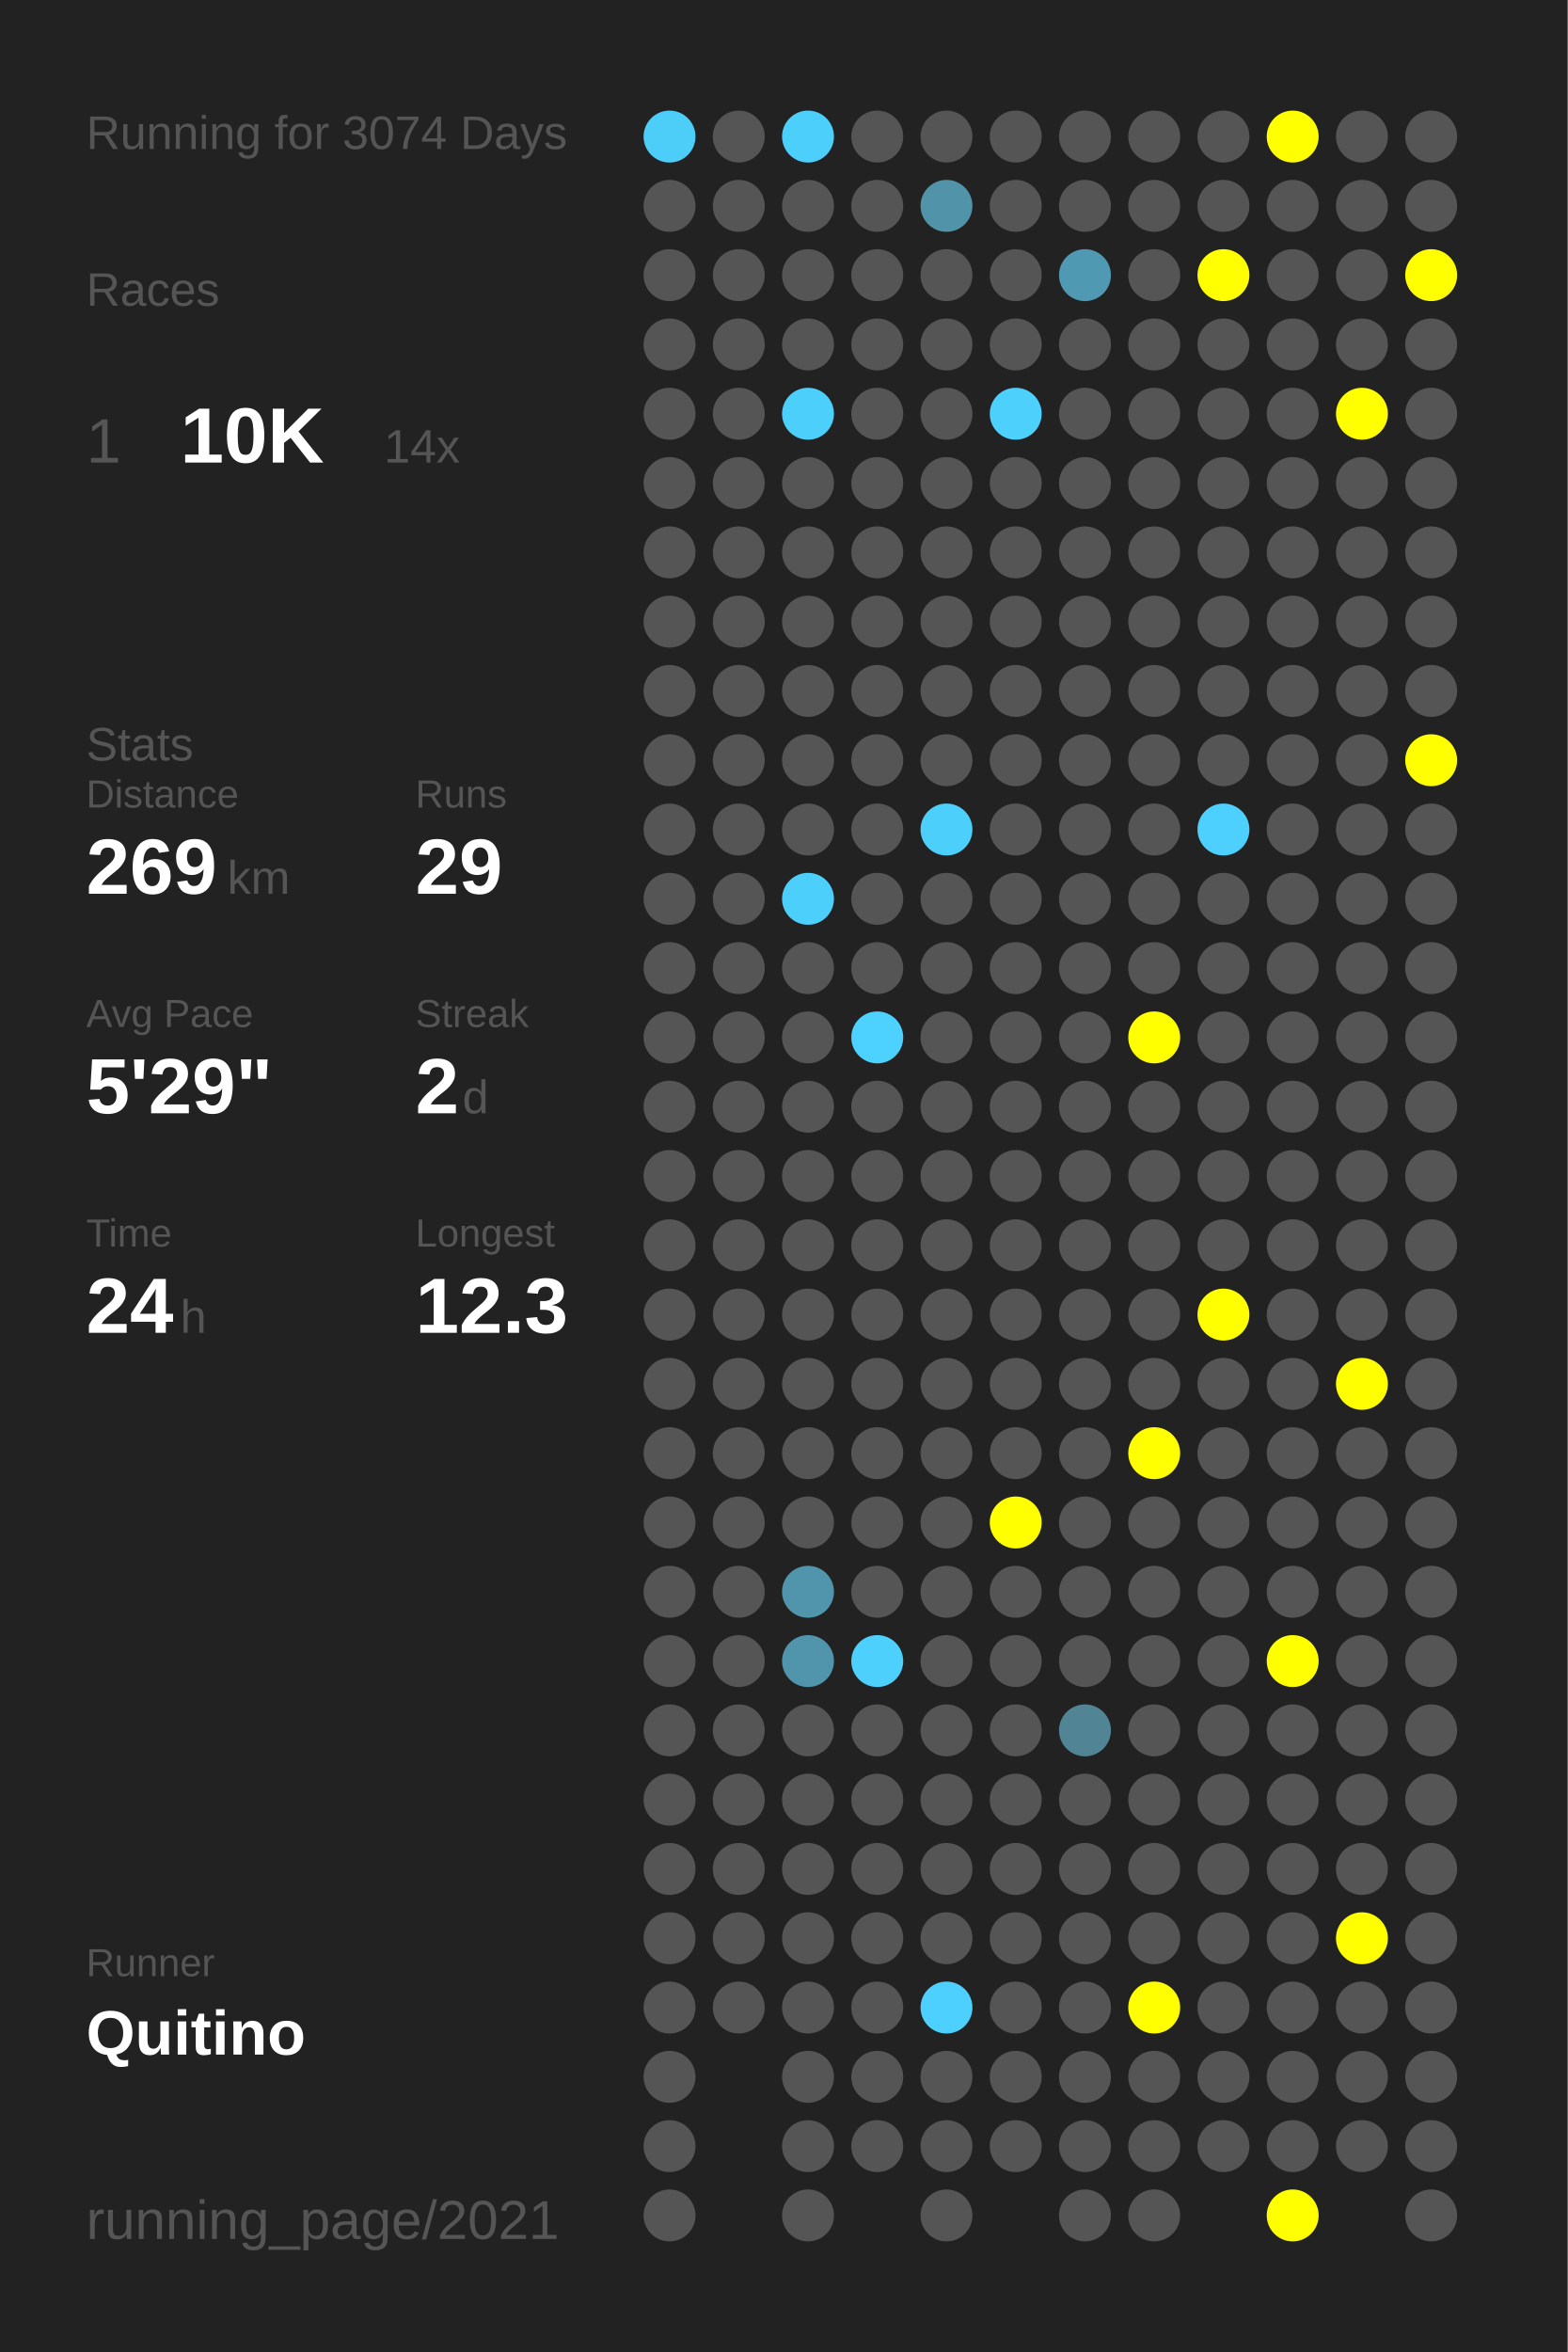
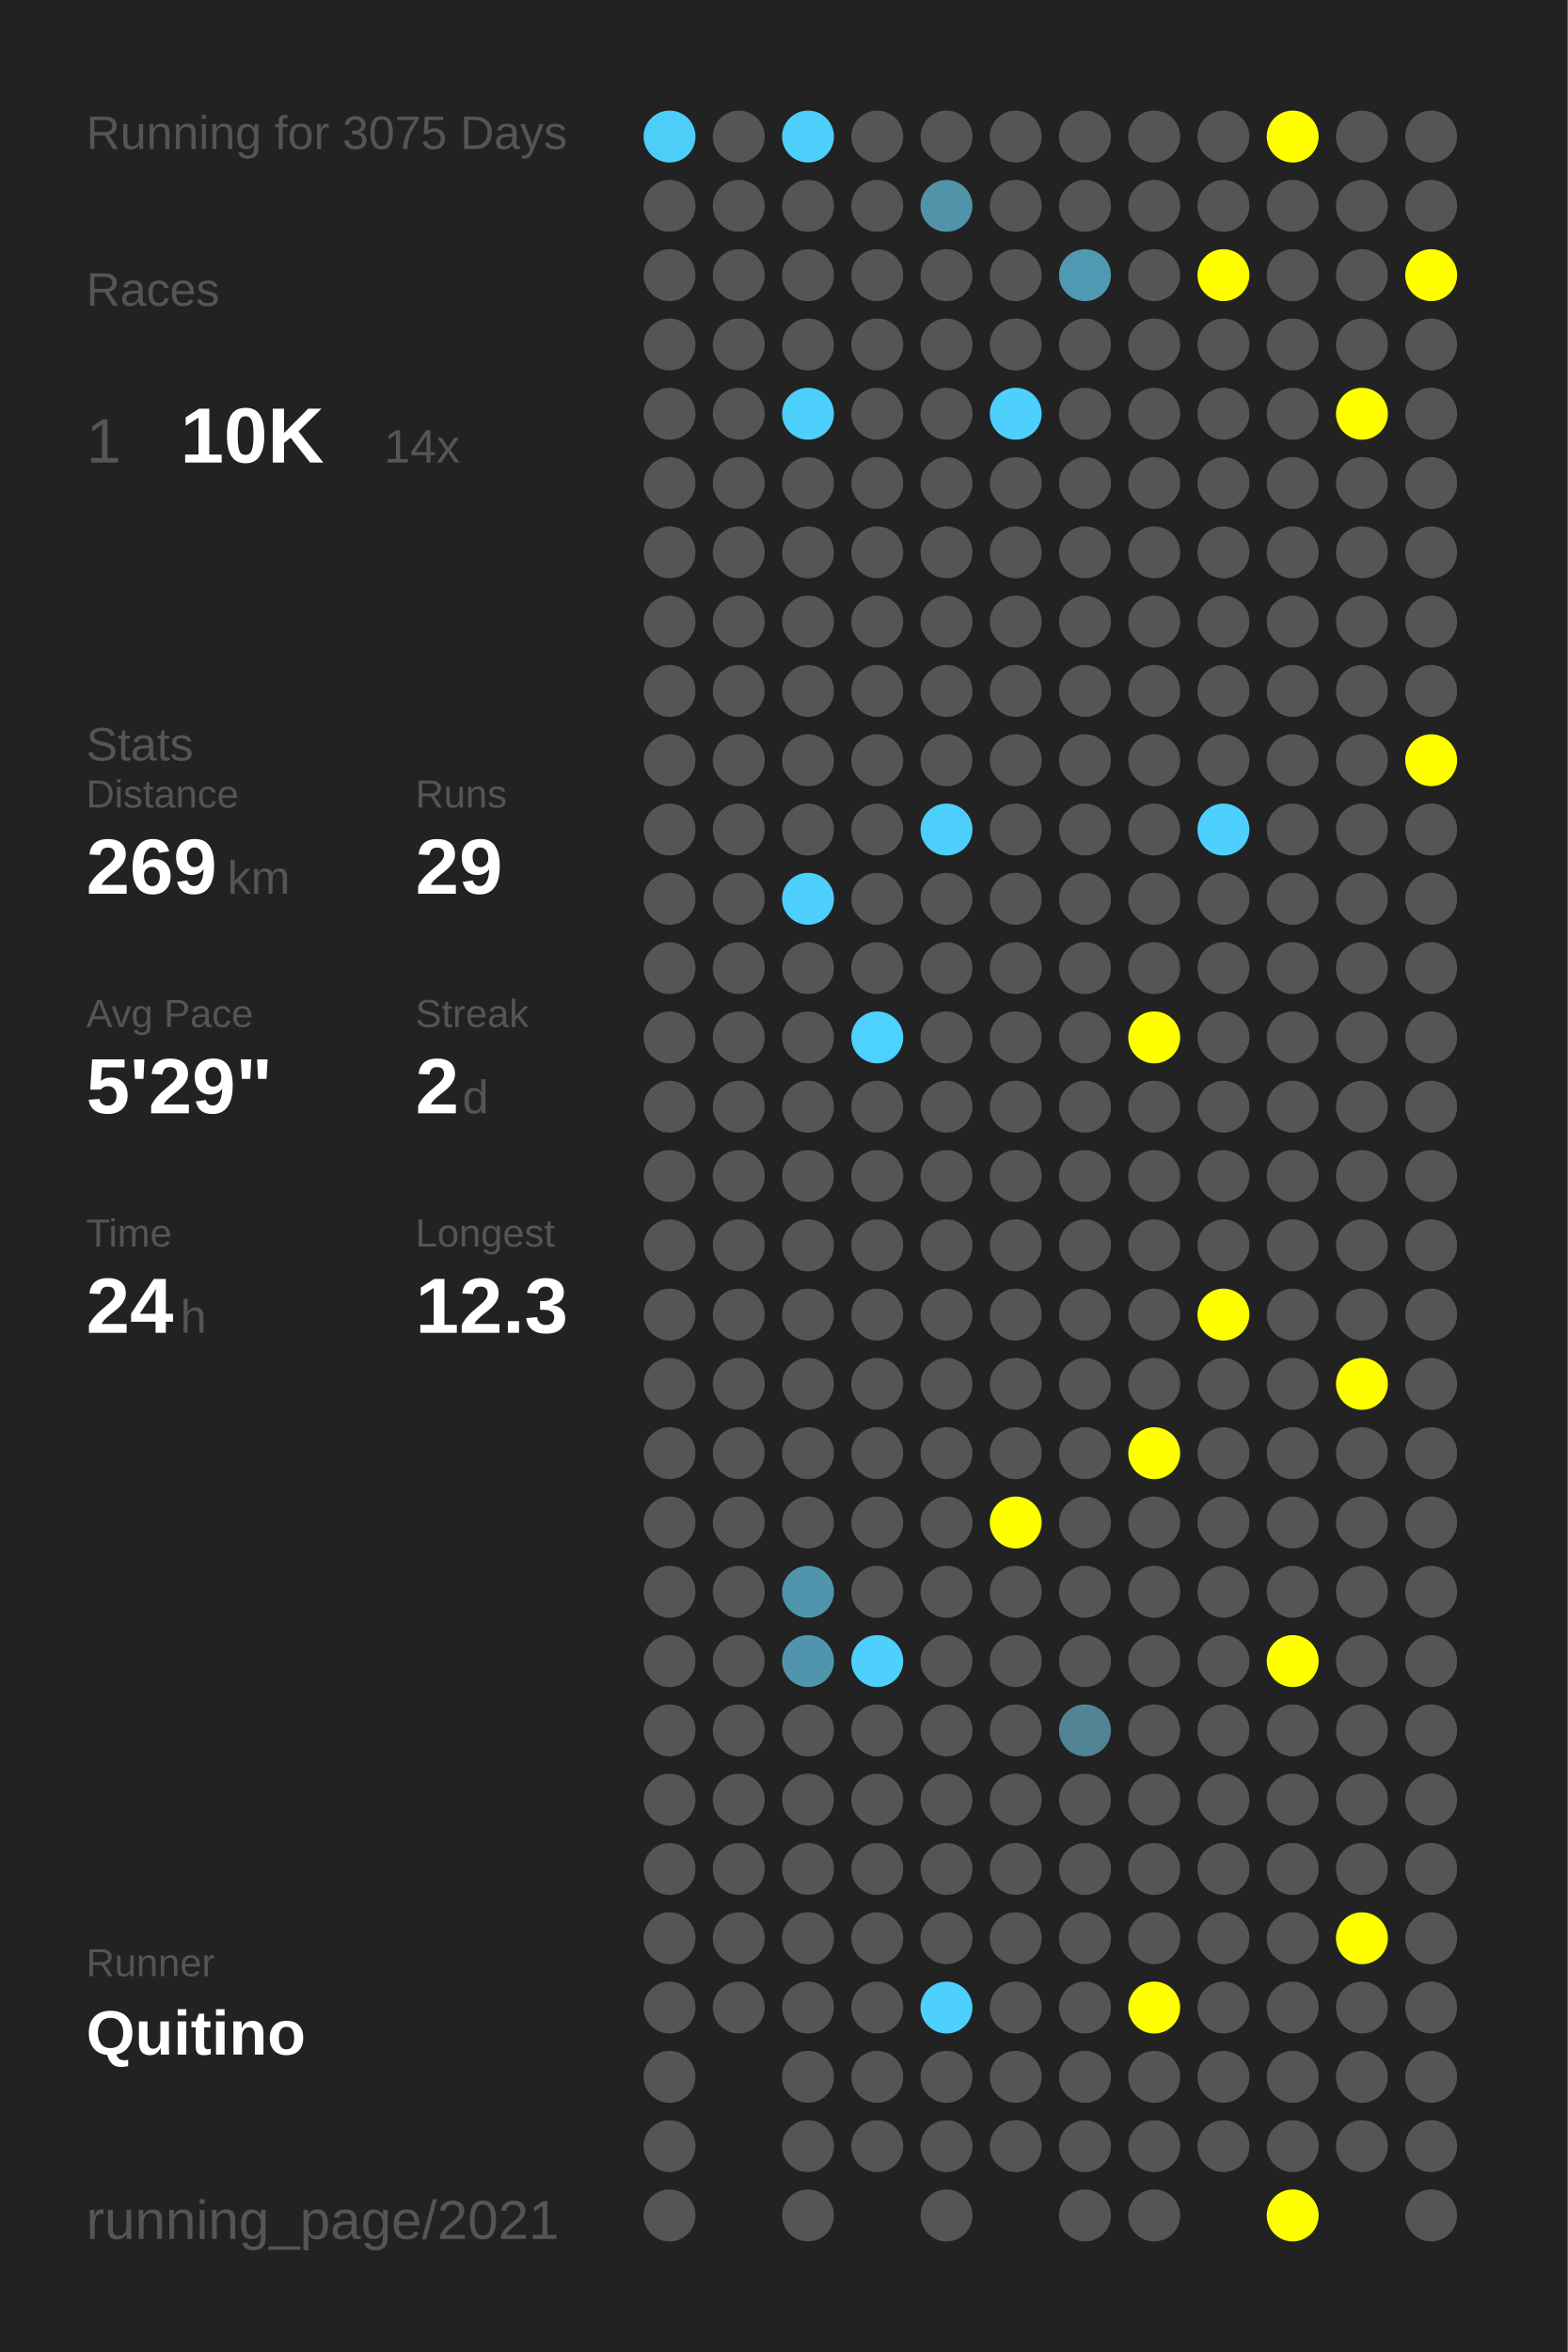
<svg xmlns="http://www.w3.org/2000/svg" baseProfile="full" height="300mm" version="1.1" viewBox="0,0,200,300" width="200mm">
  <defs />
  <rect fill="#222222" height="300" width="200" x="0" y="0" />
-   <text fill="#555555" style="font-size:6px; font-family:Arial;" x="11" y="19">Running for 3074 Days</text>
+   <text fill="#555555" style="font-size:6px; font-family:Arial;" x="11" y="19">Running for 3075 Days</text>
  <text fill="#555555" style="font-size:6px; font-family:Arial;" x="11" y="39">Races</text>
  <text fill="#555555" style="font-size:8px; font-family:Arial;" x="11" y="59">1</text>
  <text fill="#FFFFFF" style="font-size:10px; font-family:Arial; font-weight:bold;" x="23" y="59">10K</text>
  <text fill="#555555" style="font-size:6px; font-family:Arial;" x="49" y="59">14x</text>
  <text fill="#555555" style="font-size:6px; font-family:Arial;" x="11" y="97">Stats</text>
  <text fill="#555555" style="font-size:5px; font-family:Arial;" x="11" y="103">Distance</text>
  <text fill="#FFFFFF" style="font-size:10px; font-family:Arial; font-weight:bold;" x="11" y="114">269</text>
  <text fill="#555555" style="font-size:6px; font-family:Arial;" x="29" y="114">km</text>
  <text fill="#555555" style="font-size:5px; font-family:Arial;" x="53" y="103">Runs</text>
  <text fill="#FFFFFF" style="font-size:10px; font-family:Arial; font-weight:bold;" x="53" y="114">29</text>
  <text fill="#555555" style="font-size:5px; font-family:Arial;" x="11" y="131">Avg Pace</text>
  <text fill="#FFFFFF" style="font-size:10px; font-family:Arial; font-weight:bold;" x="11" y="142">5'29"</text>
  <text fill="#555555" style="font-size:5px; font-family:Arial;" x="53" y="131">Streak</text>
  <text fill="#FFFFFF" style="font-size:10px; font-family:Arial; font-weight:bold;" x="53" y="142">2</text>
  <text fill="#555555" style="font-size:6px; font-family:Arial;" x="59" y="142">d</text>
  <text fill="#555555" style="font-size:5px; font-family:Arial;" x="11" y="159">Time</text>
  <text fill="#FFFFFF" style="font-size:10px; font-family:Arial; font-weight:bold;" x="11" y="170">24</text>
  <text fill="#555555" style="font-size:6px; font-family:Arial;" x="23" y="170">h</text>
  <text fill="#555555" style="font-size:5px; font-family:Arial;" x="53" y="159">Longest</text>
  <text fill="#FFFFFF" style="font-size:10px; font-family:Arial; font-weight:bold;" x="53" y="170">12.3</text>
  <text fill="#555555" style="font-size:5px; font-family:Arial;" x="11" y="252.065">Runner</text>
  <text fill="#FFFFFF" style="font-size:8px; font-family:Arial; font-weight:bold;" x="11" y="262.065">Quitino</text>
  <text fill="#555555" style="font-size:7px; font-family:Arial;" x="11" y="285.581">running_page/2021</text>
  <circle cx="85.417" cy="17.419" fill="#4dcef9" r="3.312" />
  <circle cx="85.417" cy="26.258" fill="#555555" r="3.312" />
  <circle cx="85.417" cy="35.097" fill="#555555" r="3.312" />
  <circle cx="85.417" cy="43.935" fill="#555555" r="3.312" />
  <circle cx="85.417" cy="52.774" fill="#555555" r="3.312" />
  <circle cx="85.417" cy="61.613" fill="#555555" r="3.312" />
  <circle cx="85.417" cy="70.452" fill="#555555" r="3.312" />
  <circle cx="85.417" cy="79.29" fill="#555555" r="3.312" />
  <circle cx="85.417" cy="88.129" fill="#555555" r="3.312" />
  <circle cx="85.417" cy="96.968" fill="#555555" r="3.312" />
  <circle cx="85.417" cy="105.806" fill="#555555" r="3.312" />
  <circle cx="85.417" cy="114.645" fill="#555555" r="3.312" />
  <circle cx="85.417" cy="123.484" fill="#555555" r="3.312" />
  <circle cx="85.417" cy="132.323" fill="#555555" r="3.312" />
  <circle cx="85.417" cy="141.161" fill="#555555" r="3.312" />
  <circle cx="85.417" cy="150" fill="#555555" r="3.312" />
  <circle cx="85.417" cy="158.839" fill="#555555" r="3.312" />
  <circle cx="85.417" cy="167.677" fill="#555555" r="3.312" />
  <circle cx="85.417" cy="176.516" fill="#555555" r="3.312" />
  <circle cx="85.417" cy="185.355" fill="#555555" r="3.312" />
  <circle cx="85.417" cy="194.194" fill="#555555" r="3.312" />
  <circle cx="85.417" cy="203.032" fill="#555555" r="3.312" />
  <circle cx="85.417" cy="211.871" fill="#555555" r="3.312" />
  <circle cx="85.417" cy="220.71" fill="#555555" r="3.312" />
  <circle cx="85.417" cy="229.548" fill="#555555" r="3.312" />
  <circle cx="85.417" cy="238.387" fill="#555555" r="3.312" />
  <circle cx="85.417" cy="247.226" fill="#555555" r="3.312" />
  <circle cx="85.417" cy="256.065" fill="#555555" r="3.312" />
  <circle cx="85.417" cy="264.903" fill="#555555" r="3.312" />
  <circle cx="85.417" cy="273.742" fill="#555555" r="3.312" />
  <circle cx="85.417" cy="282.581" fill="#555555" r="3.312" />
  <circle cx="94.25" cy="17.419" fill="#555555" r="3.312" />
  <circle cx="94.25" cy="26.258" fill="#555555" r="3.312" />
  <circle cx="94.25" cy="35.097" fill="#555555" r="3.312" />
  <circle cx="94.25" cy="43.935" fill="#555555" r="3.312" />
  <circle cx="94.25" cy="52.774" fill="#555555" r="3.312" />
  <circle cx="94.25" cy="61.613" fill="#555555" r="3.312" />
  <circle cx="94.25" cy="70.452" fill="#555555" r="3.312" />
  <circle cx="94.25" cy="79.29" fill="#555555" r="3.312" />
  <circle cx="94.25" cy="88.129" fill="#555555" r="3.312" />
  <circle cx="94.25" cy="96.968" fill="#555555" r="3.312" />
  <circle cx="94.25" cy="105.806" fill="#555555" r="3.312" />
  <circle cx="94.25" cy="114.645" fill="#555555" r="3.312" />
  <circle cx="94.25" cy="123.484" fill="#555555" r="3.312" />
  <circle cx="94.25" cy="132.323" fill="#555555" r="3.312" />
  <circle cx="94.25" cy="141.161" fill="#555555" r="3.312" />
  <circle cx="94.25" cy="150" fill="#555555" r="3.312" />
  <circle cx="94.25" cy="158.839" fill="#555555" r="3.312" />
  <circle cx="94.25" cy="167.677" fill="#555555" r="3.312" />
  <circle cx="94.25" cy="176.516" fill="#555555" r="3.312" />
  <circle cx="94.25" cy="185.355" fill="#555555" r="3.312" />
  <circle cx="94.25" cy="194.194" fill="#555555" r="3.312" />
  <circle cx="94.25" cy="203.032" fill="#555555" r="3.312" />
  <circle cx="94.25" cy="211.871" fill="#555555" r="3.312" />
  <circle cx="94.25" cy="220.71" fill="#555555" r="3.312" />
  <circle cx="94.25" cy="229.548" fill="#555555" r="3.312" />
  <circle cx="94.25" cy="238.387" fill="#555555" r="3.312" />
  <circle cx="94.25" cy="247.226" fill="#555555" r="3.312" />
  <circle cx="94.25" cy="256.065" fill="#555555" r="3.312" />
  <circle cx="103.083" cy="17.419" fill="#4dcffc" r="3.312" />
  <circle cx="103.083" cy="26.258" fill="#555555" r="3.312" />
  <circle cx="103.083" cy="35.097" fill="#555555" r="3.312" />
  <circle cx="103.083" cy="43.935" fill="#555555" r="3.312" />
  <circle cx="103.083" cy="52.774" fill="#4dcffb" r="3.312" />
  <circle cx="103.083" cy="61.613" fill="#555555" r="3.312" />
  <circle cx="103.083" cy="70.452" fill="#555555" r="3.312" />
  <circle cx="103.083" cy="79.29" fill="#555555" r="3.312" />
  <circle cx="103.083" cy="88.129" fill="#555555" r="3.312" />
  <circle cx="103.083" cy="96.968" fill="#555555" r="3.312" />
  <circle cx="103.083" cy="105.806" fill="#555555" r="3.312" />
  <circle cx="103.083" cy="114.645" fill="#4dcffb" r="3.312" />
  <circle cx="103.083" cy="123.484" fill="#555555" r="3.312" />
  <circle cx="103.083" cy="132.323" fill="#555555" r="3.312" />
  <circle cx="103.083" cy="141.161" fill="#555555" r="3.312" />
  <circle cx="103.083" cy="150" fill="#555555" r="3.312" />
  <circle cx="103.083" cy="158.839" fill="#555555" r="3.312" />
  <circle cx="103.083" cy="167.677" fill="#555555" r="3.312" />
  <circle cx="103.083" cy="176.516" fill="#555555" r="3.312" />
  <circle cx="103.083" cy="185.355" fill="#555555" r="3.312" />
  <circle cx="103.083" cy="194.194" fill="#555555" r="3.312" />
  <circle cx="103.083" cy="203.032" fill="#5095ac" r="3.312" />
  <circle cx="103.083" cy="211.871" fill="#5095ac" r="3.312" />
  <circle cx="103.083" cy="220.71" fill="#555555" r="3.312" />
  <circle cx="103.083" cy="229.548" fill="#555555" r="3.312" />
  <circle cx="103.083" cy="238.387" fill="#555555" r="3.312" />
  <circle cx="103.083" cy="247.226" fill="#555555" r="3.312" />
  <circle cx="103.083" cy="256.065" fill="#555555" r="3.312" />
  <circle cx="103.083" cy="264.903" fill="#555555" r="3.312" />
  <circle cx="103.083" cy="273.742" fill="#555555" r="3.312" />
  <circle cx="103.083" cy="282.581" fill="#555555" r="3.312" />
  <circle cx="111.917" cy="17.419" fill="#555555" r="3.312" />
  <circle cx="111.917" cy="26.258" fill="#555555" r="3.312" />
  <circle cx="111.917" cy="35.097" fill="#555555" r="3.312" />
  <circle cx="111.917" cy="43.935" fill="#555555" r="3.312" />
  <circle cx="111.917" cy="52.774" fill="#555555" r="3.312" />
  <circle cx="111.917" cy="61.613" fill="#555555" r="3.312" />
  <circle cx="111.917" cy="70.452" fill="#555555" r="3.312" />
  <circle cx="111.917" cy="79.29" fill="#555555" r="3.312" />
  <circle cx="111.917" cy="88.129" fill="#555555" r="3.312" />
  <circle cx="111.917" cy="96.968" fill="#555555" r="3.312" />
  <circle cx="111.917" cy="105.806" fill="#555555" r="3.312" />
  <circle cx="111.917" cy="114.645" fill="#555555" r="3.312" />
  <circle cx="111.917" cy="123.484" fill="#555555" r="3.312" />
  <circle cx="111.917" cy="132.323" fill="#4dd1fe" r="3.312" />
  <circle cx="111.917" cy="141.161" fill="#555555" r="3.312" />
  <circle cx="111.917" cy="150" fill="#555555" r="3.312" />
  <circle cx="111.917" cy="158.839" fill="#555555" r="3.312" />
  <circle cx="111.917" cy="167.677" fill="#555555" r="3.312" />
  <circle cx="111.917" cy="176.516" fill="#555555" r="3.312" />
  <circle cx="111.917" cy="185.355" fill="#555555" r="3.312" />
  <circle cx="111.917" cy="194.194" fill="#555555" r="3.312" />
  <circle cx="111.917" cy="203.032" fill="#555555" r="3.312" />
  <circle cx="111.917" cy="211.871" fill="#4dd0fc" r="3.312" />
  <circle cx="111.917" cy="220.71" fill="#555555" r="3.312" />
  <circle cx="111.917" cy="229.548" fill="#555555" r="3.312" />
  <circle cx="111.917" cy="238.387" fill="#555555" r="3.312" />
  <circle cx="111.917" cy="247.226" fill="#555555" r="3.312" />
  <circle cx="111.917" cy="256.065" fill="#555555" r="3.312" />
  <circle cx="111.917" cy="264.903" fill="#555555" r="3.312" />
  <circle cx="111.917" cy="273.742" fill="#555555" r="3.312" />
  <circle cx="120.75" cy="17.419" fill="#555555" r="3.312" />
  <circle cx="120.75" cy="26.258" fill="#5193a9" r="3.312" />
  <circle cx="120.75" cy="35.097" fill="#555555" r="3.312" />
  <circle cx="120.75" cy="43.935" fill="#555555" r="3.312" />
  <circle cx="120.75" cy="52.774" fill="#555555" r="3.312" />
  <circle cx="120.75" cy="61.613" fill="#555555" r="3.312" />
  <circle cx="120.75" cy="70.452" fill="#555555" r="3.312" />
  <circle cx="120.75" cy="79.29" fill="#555555" r="3.312" />
  <circle cx="120.75" cy="88.129" fill="#555555" r="3.312" />
  <circle cx="120.75" cy="96.968" fill="#555555" r="3.312" />
  <circle cx="120.75" cy="105.806" fill="#4dcffc" r="3.312" />
  <circle cx="120.75" cy="114.645" fill="#555555" r="3.312" />
  <circle cx="120.75" cy="123.484" fill="#555555" r="3.312" />
  <circle cx="120.75" cy="132.323" fill="#555555" r="3.312" />
  <circle cx="120.75" cy="141.161" fill="#555555" r="3.312" />
  <circle cx="120.75" cy="150" fill="#555555" r="3.312" />
  <circle cx="120.75" cy="158.839" fill="#555555" r="3.312" />
  <circle cx="120.75" cy="167.677" fill="#555555" r="3.312" />
  <circle cx="120.75" cy="176.516" fill="#555555" r="3.312" />
  <circle cx="120.75" cy="185.355" fill="#555555" r="3.312" />
  <circle cx="120.75" cy="194.194" fill="#555555" r="3.312" />
  <circle cx="120.75" cy="203.032" fill="#555555" r="3.312" />
  <circle cx="120.75" cy="211.871" fill="#555555" r="3.312" />
  <circle cx="120.75" cy="220.71" fill="#555555" r="3.312" />
  <circle cx="120.75" cy="229.548" fill="#555555" r="3.312" />
  <circle cx="120.75" cy="238.387" fill="#555555" r="3.312" />
  <circle cx="120.75" cy="247.226" fill="#555555" r="3.312" />
  <circle cx="120.75" cy="256.065" fill="#4dd0fd" r="3.312" />
  <circle cx="120.75" cy="264.903" fill="#555555" r="3.312" />
  <circle cx="120.75" cy="273.742" fill="#555555" r="3.312" />
  <circle cx="120.75" cy="282.581" fill="#555555" r="3.312" />
  <circle cx="129.583" cy="17.419" fill="#555555" r="3.312" />
  <circle cx="129.583" cy="26.258" fill="#555555" r="3.312" />
  <circle cx="129.583" cy="35.097" fill="#555555" r="3.312" />
  <circle cx="129.583" cy="43.935" fill="#555555" r="3.312" />
  <circle cx="129.583" cy="52.774" fill="#4dd0fc" r="3.312" />
  <circle cx="129.583" cy="61.613" fill="#555555" r="3.312" />
  <circle cx="129.583" cy="70.452" fill="#555555" r="3.312" />
  <circle cx="129.583" cy="79.29" fill="#555555" r="3.312" />
  <circle cx="129.583" cy="88.129" fill="#555555" r="3.312" />
  <circle cx="129.583" cy="96.968" fill="#555555" r="3.312" />
  <circle cx="129.583" cy="105.806" fill="#555555" r="3.312" />
  <circle cx="129.583" cy="114.645" fill="#555555" r="3.312" />
  <circle cx="129.583" cy="123.484" fill="#555555" r="3.312" />
  <circle cx="129.583" cy="132.323" fill="#555555" r="3.312" />
  <circle cx="129.583" cy="141.161" fill="#555555" r="3.312" />
  <circle cx="129.583" cy="150" fill="#555555" r="3.312" />
  <circle cx="129.583" cy="158.839" fill="#555555" r="3.312" />
  <circle cx="129.583" cy="167.677" fill="#555555" r="3.312" />
  <circle cx="129.583" cy="176.516" fill="#555555" r="3.312" />
  <circle cx="129.583" cy="185.355" fill="#555555" r="3.312" />
  <circle cx="129.583" cy="194.194" fill="#FFFF00" r="3.312" />
  <circle cx="129.583" cy="203.032" fill="#555555" r="3.312" />
  <circle cx="129.583" cy="211.871" fill="#555555" r="3.312" />
  <circle cx="129.583" cy="220.71" fill="#555555" r="3.312" />
  <circle cx="129.583" cy="229.548" fill="#555555" r="3.312" />
  <circle cx="129.583" cy="238.387" fill="#555555" r="3.312" />
  <circle cx="129.583" cy="247.226" fill="#555555" r="3.312" />
  <circle cx="129.583" cy="256.065" fill="#555555" r="3.312" />
  <circle cx="129.583" cy="264.903" fill="#555555" r="3.312" />
  <circle cx="129.583" cy="273.742" fill="#555555" r="3.312" />
  <circle cx="138.417" cy="17.419" fill="#555555" r="3.312" />
  <circle cx="138.417" cy="26.258" fill="#555555" r="3.312" />
  <circle cx="138.417" cy="35.097" fill="#5099b2" r="3.312" />
  <circle cx="138.417" cy="43.935" fill="#555555" r="3.312" />
  <circle cx="138.417" cy="52.774" fill="#555555" r="3.312" />
  <circle cx="138.417" cy="61.613" fill="#555555" r="3.312" />
  <circle cx="138.417" cy="70.452" fill="#555555" r="3.312" />
  <circle cx="138.417" cy="79.29" fill="#555555" r="3.312" />
  <circle cx="138.417" cy="88.129" fill="#555555" r="3.312" />
  <circle cx="138.417" cy="96.968" fill="#555555" r="3.312" />
  <circle cx="138.417" cy="105.806" fill="#555555" r="3.312" />
  <circle cx="138.417" cy="114.645" fill="#555555" r="3.312" />
  <circle cx="138.417" cy="123.484" fill="#555555" r="3.312" />
  <circle cx="138.417" cy="132.323" fill="#555555" r="3.312" />
  <circle cx="138.417" cy="141.161" fill="#555555" r="3.312" />
  <circle cx="138.417" cy="150" fill="#555555" r="3.312" />
  <circle cx="138.417" cy="158.839" fill="#555555" r="3.312" />
  <circle cx="138.417" cy="167.677" fill="#555555" r="3.312" />
  <circle cx="138.417" cy="176.516" fill="#555555" r="3.312" />
  <circle cx="138.417" cy="185.355" fill="#555555" r="3.312" />
  <circle cx="138.417" cy="194.194" fill="#555555" r="3.312" />
  <circle cx="138.417" cy="203.032" fill="#555555" r="3.312" />
  <circle cx="138.417" cy="211.871" fill="#555555" r="3.312" />
  <circle cx="138.417" cy="220.71" fill="#518596" r="3.312" />
  <circle cx="138.417" cy="229.548" fill="#555555" r="3.312" />
  <circle cx="138.417" cy="238.387" fill="#555555" r="3.312" />
  <circle cx="138.417" cy="247.226" fill="#555555" r="3.312" />
  <circle cx="138.417" cy="256.065" fill="#555555" r="3.312" />
  <circle cx="138.417" cy="264.903" fill="#555555" r="3.312" />
  <circle cx="138.417" cy="273.742" fill="#555555" r="3.312" />
  <circle cx="138.417" cy="282.581" fill="#555555" r="3.312" />
  <circle cx="147.25" cy="17.419" fill="#555555" r="3.312" />
  <circle cx="147.25" cy="26.258" fill="#555555" r="3.312" />
  <circle cx="147.25" cy="35.097" fill="#555555" r="3.312" />
  <circle cx="147.25" cy="43.935" fill="#555555" r="3.312" />
  <circle cx="147.25" cy="52.774" fill="#555555" r="3.312" />
  <circle cx="147.25" cy="61.613" fill="#555555" r="3.312" />
  <circle cx="147.25" cy="70.452" fill="#555555" r="3.312" />
  <circle cx="147.25" cy="79.29" fill="#555555" r="3.312" />
  <circle cx="147.25" cy="88.129" fill="#555555" r="3.312" />
  <circle cx="147.25" cy="96.968" fill="#555555" r="3.312" />
  <circle cx="147.25" cy="105.806" fill="#555555" r="3.312" />
  <circle cx="147.25" cy="114.645" fill="#555555" r="3.312" />
  <circle cx="147.25" cy="123.484" fill="#555555" r="3.312" />
  <circle cx="147.25" cy="132.323" fill="#FFFF00" r="3.312" />
  <circle cx="147.25" cy="141.161" fill="#555555" r="3.312" />
  <circle cx="147.25" cy="150" fill="#555555" r="3.312" />
  <circle cx="147.25" cy="158.839" fill="#555555" r="3.312" />
  <circle cx="147.25" cy="167.677" fill="#555555" r="3.312" />
  <circle cx="147.25" cy="176.516" fill="#555555" r="3.312" />
  <circle cx="147.25" cy="185.355" fill="#FFFF00" r="3.312" />
  <circle cx="147.25" cy="194.194" fill="#555555" r="3.312" />
  <circle cx="147.25" cy="203.032" fill="#555555" r="3.312" />
  <circle cx="147.25" cy="211.871" fill="#555555" r="3.312" />
  <circle cx="147.25" cy="220.71" fill="#555555" r="3.312" />
  <circle cx="147.25" cy="229.548" fill="#555555" r="3.312" />
  <circle cx="147.25" cy="238.387" fill="#555555" r="3.312" />
  <circle cx="147.25" cy="247.226" fill="#555555" r="3.312" />
  <circle cx="147.25" cy="256.065" fill="#FFFF00" r="3.312" />
  <circle cx="147.25" cy="264.903" fill="#555555" r="3.312" />
  <circle cx="147.25" cy="273.742" fill="#555555" r="3.312" />
  <circle cx="147.25" cy="282.581" fill="#555555" r="3.312" />
  <circle cx="156.083" cy="17.419" fill="#555555" r="3.312" />
  <circle cx="156.083" cy="26.258" fill="#555555" r="3.312" />
  <circle cx="156.083" cy="35.097" fill="#FFFF00" r="3.312" />
  <circle cx="156.083" cy="43.935" fill="#555555" r="3.312" />
  <circle cx="156.083" cy="52.774" fill="#555555" r="3.312" />
  <circle cx="156.083" cy="61.613" fill="#555555" r="3.312" />
  <circle cx="156.083" cy="70.452" fill="#555555" r="3.312" />
  <circle cx="156.083" cy="79.29" fill="#555555" r="3.312" />
  <circle cx="156.083" cy="88.129" fill="#555555" r="3.312" />
  <circle cx="156.083" cy="96.968" fill="#555555" r="3.312" />
  <circle cx="156.083" cy="105.806" fill="#4dd0fd" r="3.312" />
  <circle cx="156.083" cy="114.645" fill="#555555" r="3.312" />
  <circle cx="156.083" cy="123.484" fill="#555555" r="3.312" />
  <circle cx="156.083" cy="132.323" fill="#555555" r="3.312" />
  <circle cx="156.083" cy="141.161" fill="#555555" r="3.312" />
  <circle cx="156.083" cy="150" fill="#555555" r="3.312" />
  <circle cx="156.083" cy="158.839" fill="#555555" r="3.312" />
  <circle cx="156.083" cy="167.677" fill="#FFFF00" r="3.312" />
  <circle cx="156.083" cy="176.516" fill="#555555" r="3.312" />
  <circle cx="156.083" cy="185.355" fill="#555555" r="3.312" />
  <circle cx="156.083" cy="194.194" fill="#555555" r="3.312" />
  <circle cx="156.083" cy="203.032" fill="#555555" r="3.312" />
  <circle cx="156.083" cy="211.871" fill="#555555" r="3.312" />
  <circle cx="156.083" cy="220.71" fill="#555555" r="3.312" />
  <circle cx="156.083" cy="229.548" fill="#555555" r="3.312" />
  <circle cx="156.083" cy="238.387" fill="#555555" r="3.312" />
  <circle cx="156.083" cy="247.226" fill="#555555" r="3.312" />
  <circle cx="156.083" cy="256.065" fill="#555555" r="3.312" />
  <circle cx="156.083" cy="264.903" fill="#555555" r="3.312" />
  <circle cx="156.083" cy="273.742" fill="#555555" r="3.312" />
  <circle cx="164.917" cy="17.419" fill="#FFFF00" r="3.312" />
  <circle cx="164.917" cy="26.258" fill="#555555" r="3.312" />
  <circle cx="164.917" cy="35.097" fill="#555555" r="3.312" />
  <circle cx="164.917" cy="43.935" fill="#555555" r="3.312" />
  <circle cx="164.917" cy="52.774" fill="#555555" r="3.312" />
  <circle cx="164.917" cy="61.613" fill="#555555" r="3.312" />
  <circle cx="164.917" cy="70.452" fill="#555555" r="3.312" />
  <circle cx="164.917" cy="79.29" fill="#555555" r="3.312" />
  <circle cx="164.917" cy="88.129" fill="#555555" r="3.312" />
  <circle cx="164.917" cy="96.968" fill="#555555" r="3.312" />
  <circle cx="164.917" cy="105.806" fill="#555555" r="3.312" />
  <circle cx="164.917" cy="114.645" fill="#555555" r="3.312" />
  <circle cx="164.917" cy="123.484" fill="#555555" r="3.312" />
  <circle cx="164.917" cy="132.323" fill="#555555" r="3.312" />
  <circle cx="164.917" cy="141.161" fill="#555555" r="3.312" />
  <circle cx="164.917" cy="150" fill="#555555" r="3.312" />
  <circle cx="164.917" cy="158.839" fill="#555555" r="3.312" />
  <circle cx="164.917" cy="167.677" fill="#555555" r="3.312" />
  <circle cx="164.917" cy="176.516" fill="#555555" r="3.312" />
  <circle cx="164.917" cy="185.355" fill="#555555" r="3.312" />
  <circle cx="164.917" cy="194.194" fill="#555555" r="3.312" />
  <circle cx="164.917" cy="203.032" fill="#555555" r="3.312" />
  <circle cx="164.917" cy="211.871" fill="#FFFF00" r="3.312" />
  <circle cx="164.917" cy="220.71" fill="#555555" r="3.312" />
  <circle cx="164.917" cy="229.548" fill="#555555" r="3.312" />
  <circle cx="164.917" cy="238.387" fill="#555555" r="3.312" />
  <circle cx="164.917" cy="247.226" fill="#555555" r="3.312" />
  <circle cx="164.917" cy="256.065" fill="#555555" r="3.312" />
  <circle cx="164.917" cy="264.903" fill="#555555" r="3.312" />
  <circle cx="164.917" cy="273.742" fill="#555555" r="3.312" />
  <circle cx="164.917" cy="282.581" fill="#FFFF00" r="3.312" />
  <circle cx="173.75" cy="17.419" fill="#555555" r="3.312" />
  <circle cx="173.75" cy="26.258" fill="#555555" r="3.312" />
  <circle cx="173.75" cy="35.097" fill="#555555" r="3.312" />
  <circle cx="173.75" cy="43.935" fill="#555555" r="3.312" />
  <circle cx="173.75" cy="52.774" fill="#FFFF00" r="3.312" />
  <circle cx="173.75" cy="61.613" fill="#555555" r="3.312" />
  <circle cx="173.75" cy="70.452" fill="#555555" r="3.312" />
  <circle cx="173.75" cy="79.29" fill="#555555" r="3.312" />
  <circle cx="173.75" cy="88.129" fill="#555555" r="3.312" />
  <circle cx="173.75" cy="96.968" fill="#555555" r="3.312" />
  <circle cx="173.75" cy="105.806" fill="#555555" r="3.312" />
  <circle cx="173.75" cy="114.645" fill="#555555" r="3.312" />
  <circle cx="173.75" cy="123.484" fill="#555555" r="3.312" />
  <circle cx="173.75" cy="132.323" fill="#555555" r="3.312" />
  <circle cx="173.75" cy="141.161" fill="#555555" r="3.312" />
  <circle cx="173.75" cy="150" fill="#555555" r="3.312" />
  <circle cx="173.75" cy="158.839" fill="#555555" r="3.312" />
  <circle cx="173.75" cy="167.677" fill="#555555" r="3.312" />
  <circle cx="173.75" cy="176.516" fill="#FFFF00" r="3.312" />
  <circle cx="173.75" cy="185.355" fill="#555555" r="3.312" />
  <circle cx="173.75" cy="194.194" fill="#555555" r="3.312" />
  <circle cx="173.75" cy="203.032" fill="#555555" r="3.312" />
  <circle cx="173.75" cy="211.871" fill="#555555" r="3.312" />
  <circle cx="173.75" cy="220.71" fill="#555555" r="3.312" />
  <circle cx="173.75" cy="229.548" fill="#555555" r="3.312" />
  <circle cx="173.75" cy="238.387" fill="#555555" r="3.312" />
  <circle cx="173.75" cy="247.226" fill="#FFFF00" r="3.312" />
  <circle cx="173.75" cy="256.065" fill="#555555" r="3.312" />
  <circle cx="173.75" cy="264.903" fill="#555555" r="3.312" />
  <circle cx="173.75" cy="273.742" fill="#555555" r="3.312" />
  <circle cx="182.583" cy="17.419" fill="#555555" r="3.312" />
  <circle cx="182.583" cy="26.258" fill="#555555" r="3.312" />
  <circle cx="182.583" cy="35.097" fill="#FFFF00" r="3.312" />
  <circle cx="182.583" cy="43.935" fill="#555555" r="3.312" />
  <circle cx="182.583" cy="52.774" fill="#555555" r="3.312" />
  <circle cx="182.583" cy="61.613" fill="#555555" r="3.312" />
  <circle cx="182.583" cy="70.452" fill="#555555" r="3.312" />
  <circle cx="182.583" cy="79.29" fill="#555555" r="3.312" />
  <circle cx="182.583" cy="88.129" fill="#555555" r="3.312" />
  <circle cx="182.583" cy="96.968" fill="#FFFF00" r="3.312" />
  <circle cx="182.583" cy="105.806" fill="#555555" r="3.312" />
  <circle cx="182.583" cy="114.645" fill="#555555" r="3.312" />
  <circle cx="182.583" cy="123.484" fill="#555555" r="3.312" />
  <circle cx="182.583" cy="132.323" fill="#555555" r="3.312" />
  <circle cx="182.583" cy="141.161" fill="#555555" r="3.312" />
  <circle cx="182.583" cy="150" fill="#555555" r="3.312" />
  <circle cx="182.583" cy="158.839" fill="#555555" r="3.312" />
  <circle cx="182.583" cy="167.677" fill="#555555" r="3.312" />
  <circle cx="182.583" cy="176.516" fill="#555555" r="3.312" />
  <circle cx="182.583" cy="185.355" fill="#555555" r="3.312" />
  <circle cx="182.583" cy="194.194" fill="#555555" r="3.312" />
  <circle cx="182.583" cy="203.032" fill="#555555" r="3.312" />
  <circle cx="182.583" cy="211.871" fill="#555555" r="3.312" />
  <circle cx="182.583" cy="220.71" fill="#555555" r="3.312" />
  <circle cx="182.583" cy="229.548" fill="#555555" r="3.312" />
  <circle cx="182.583" cy="238.387" fill="#555555" r="3.312" />
  <circle cx="182.583" cy="247.226" fill="#555555" r="3.312" />
  <circle cx="182.583" cy="256.065" fill="#555555" r="3.312" />
  <circle cx="182.583" cy="264.903" fill="#555555" r="3.312" />
  <circle cx="182.583" cy="273.742" fill="#555555" r="3.312" />
  <circle cx="182.583" cy="282.581" fill="#555555" r="3.312" />
</svg>
